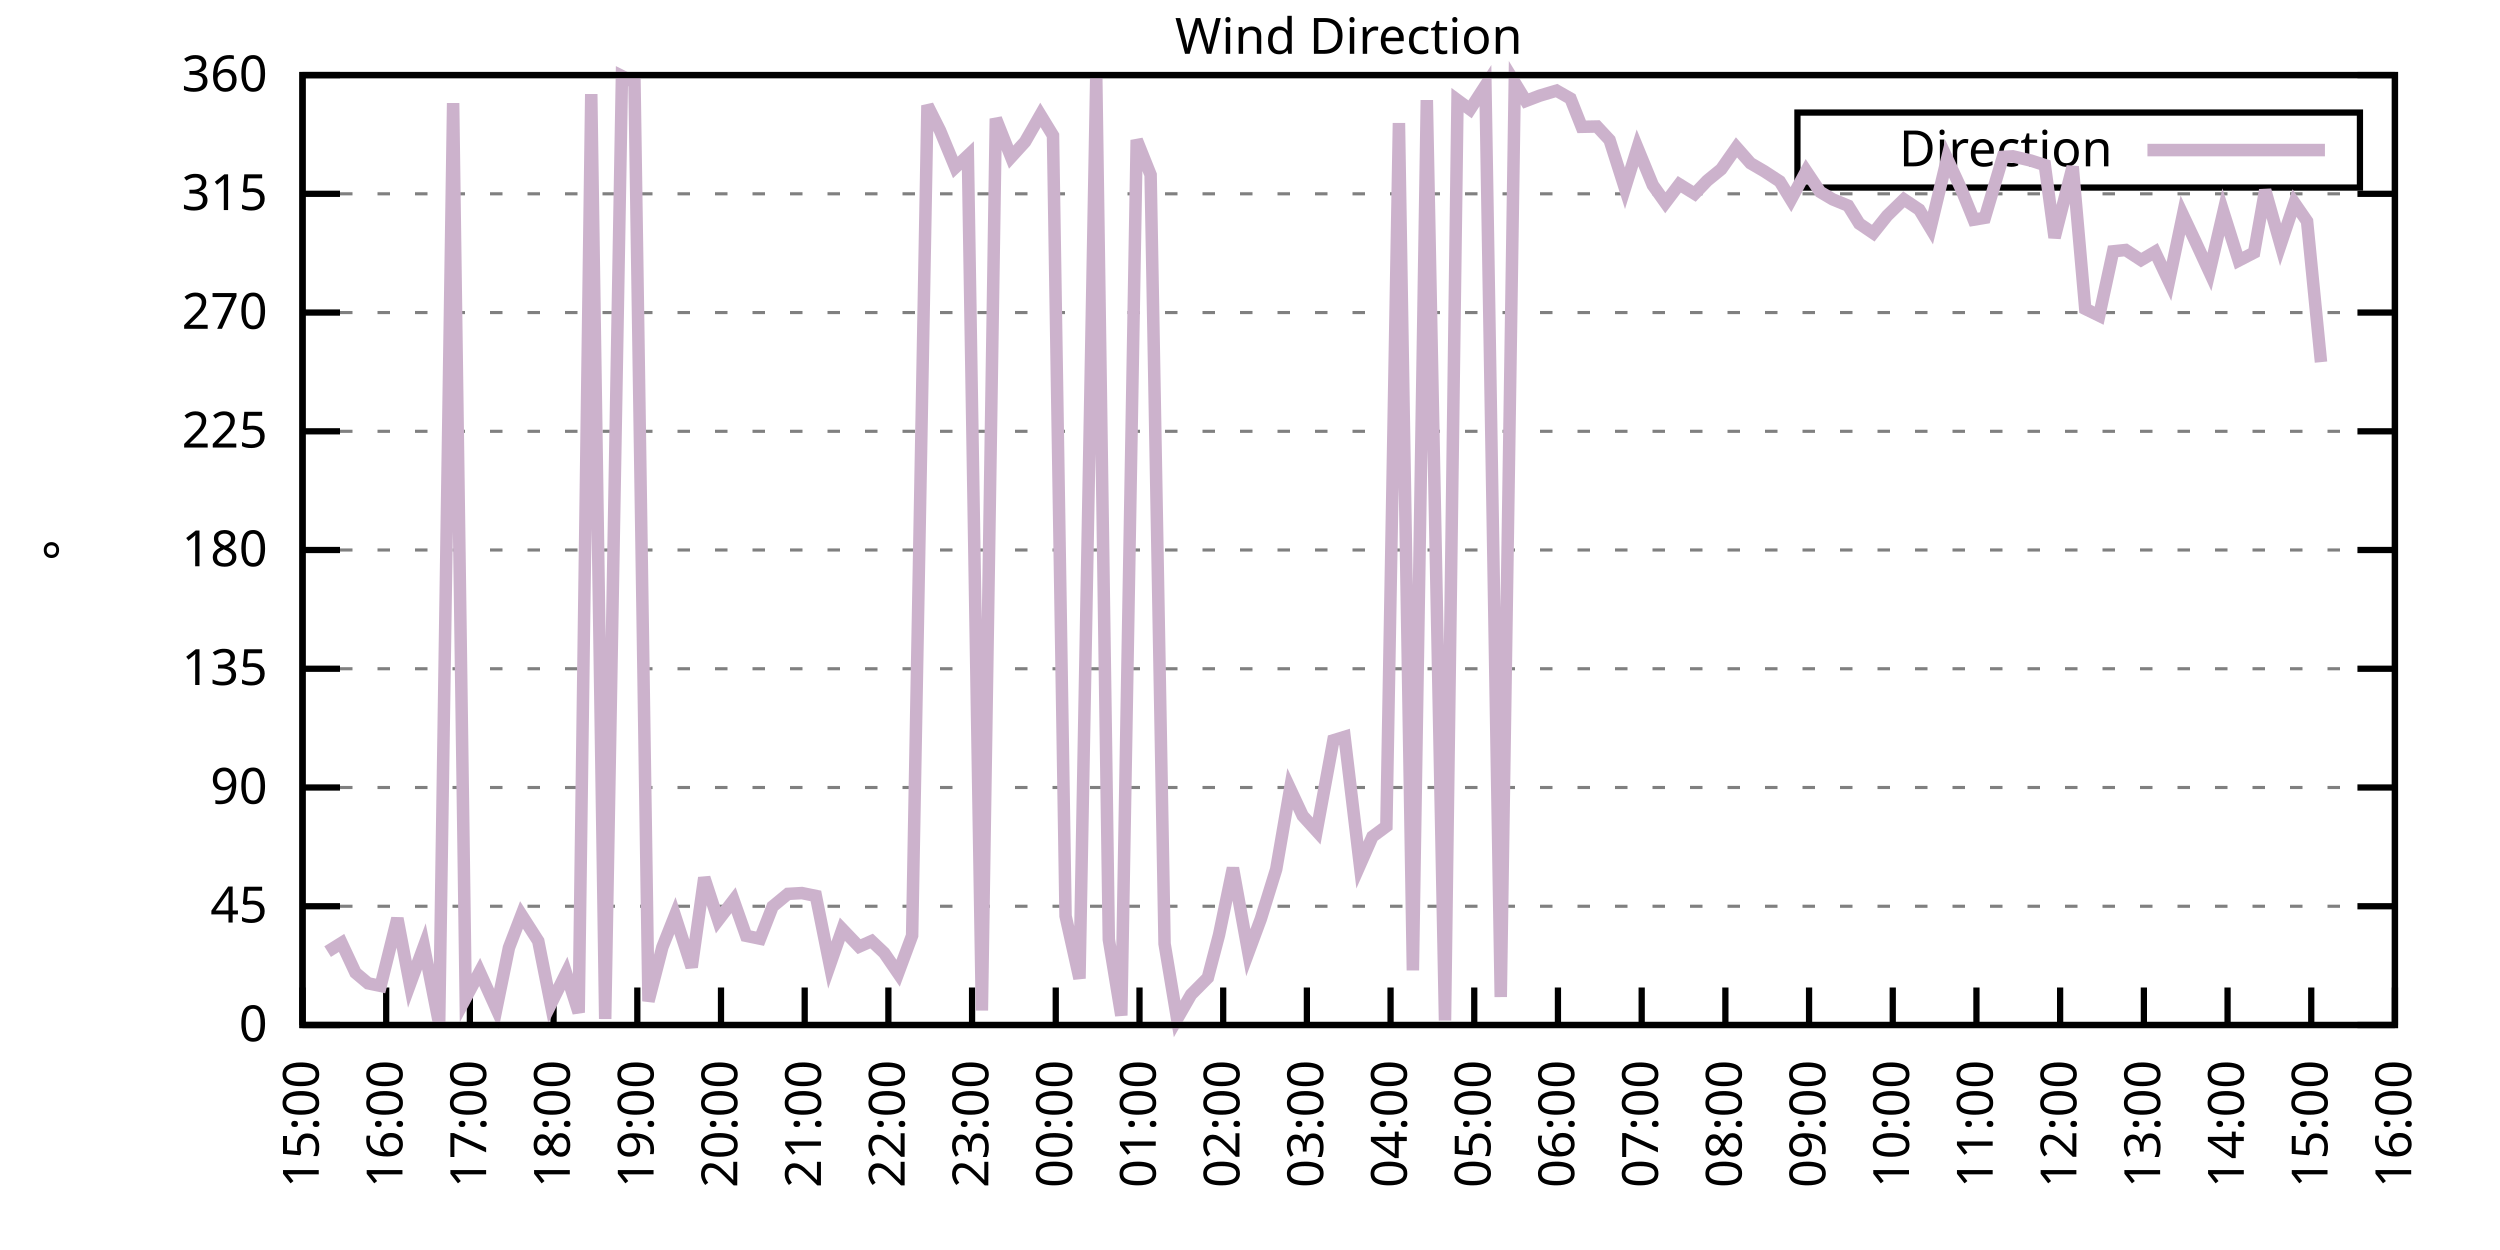
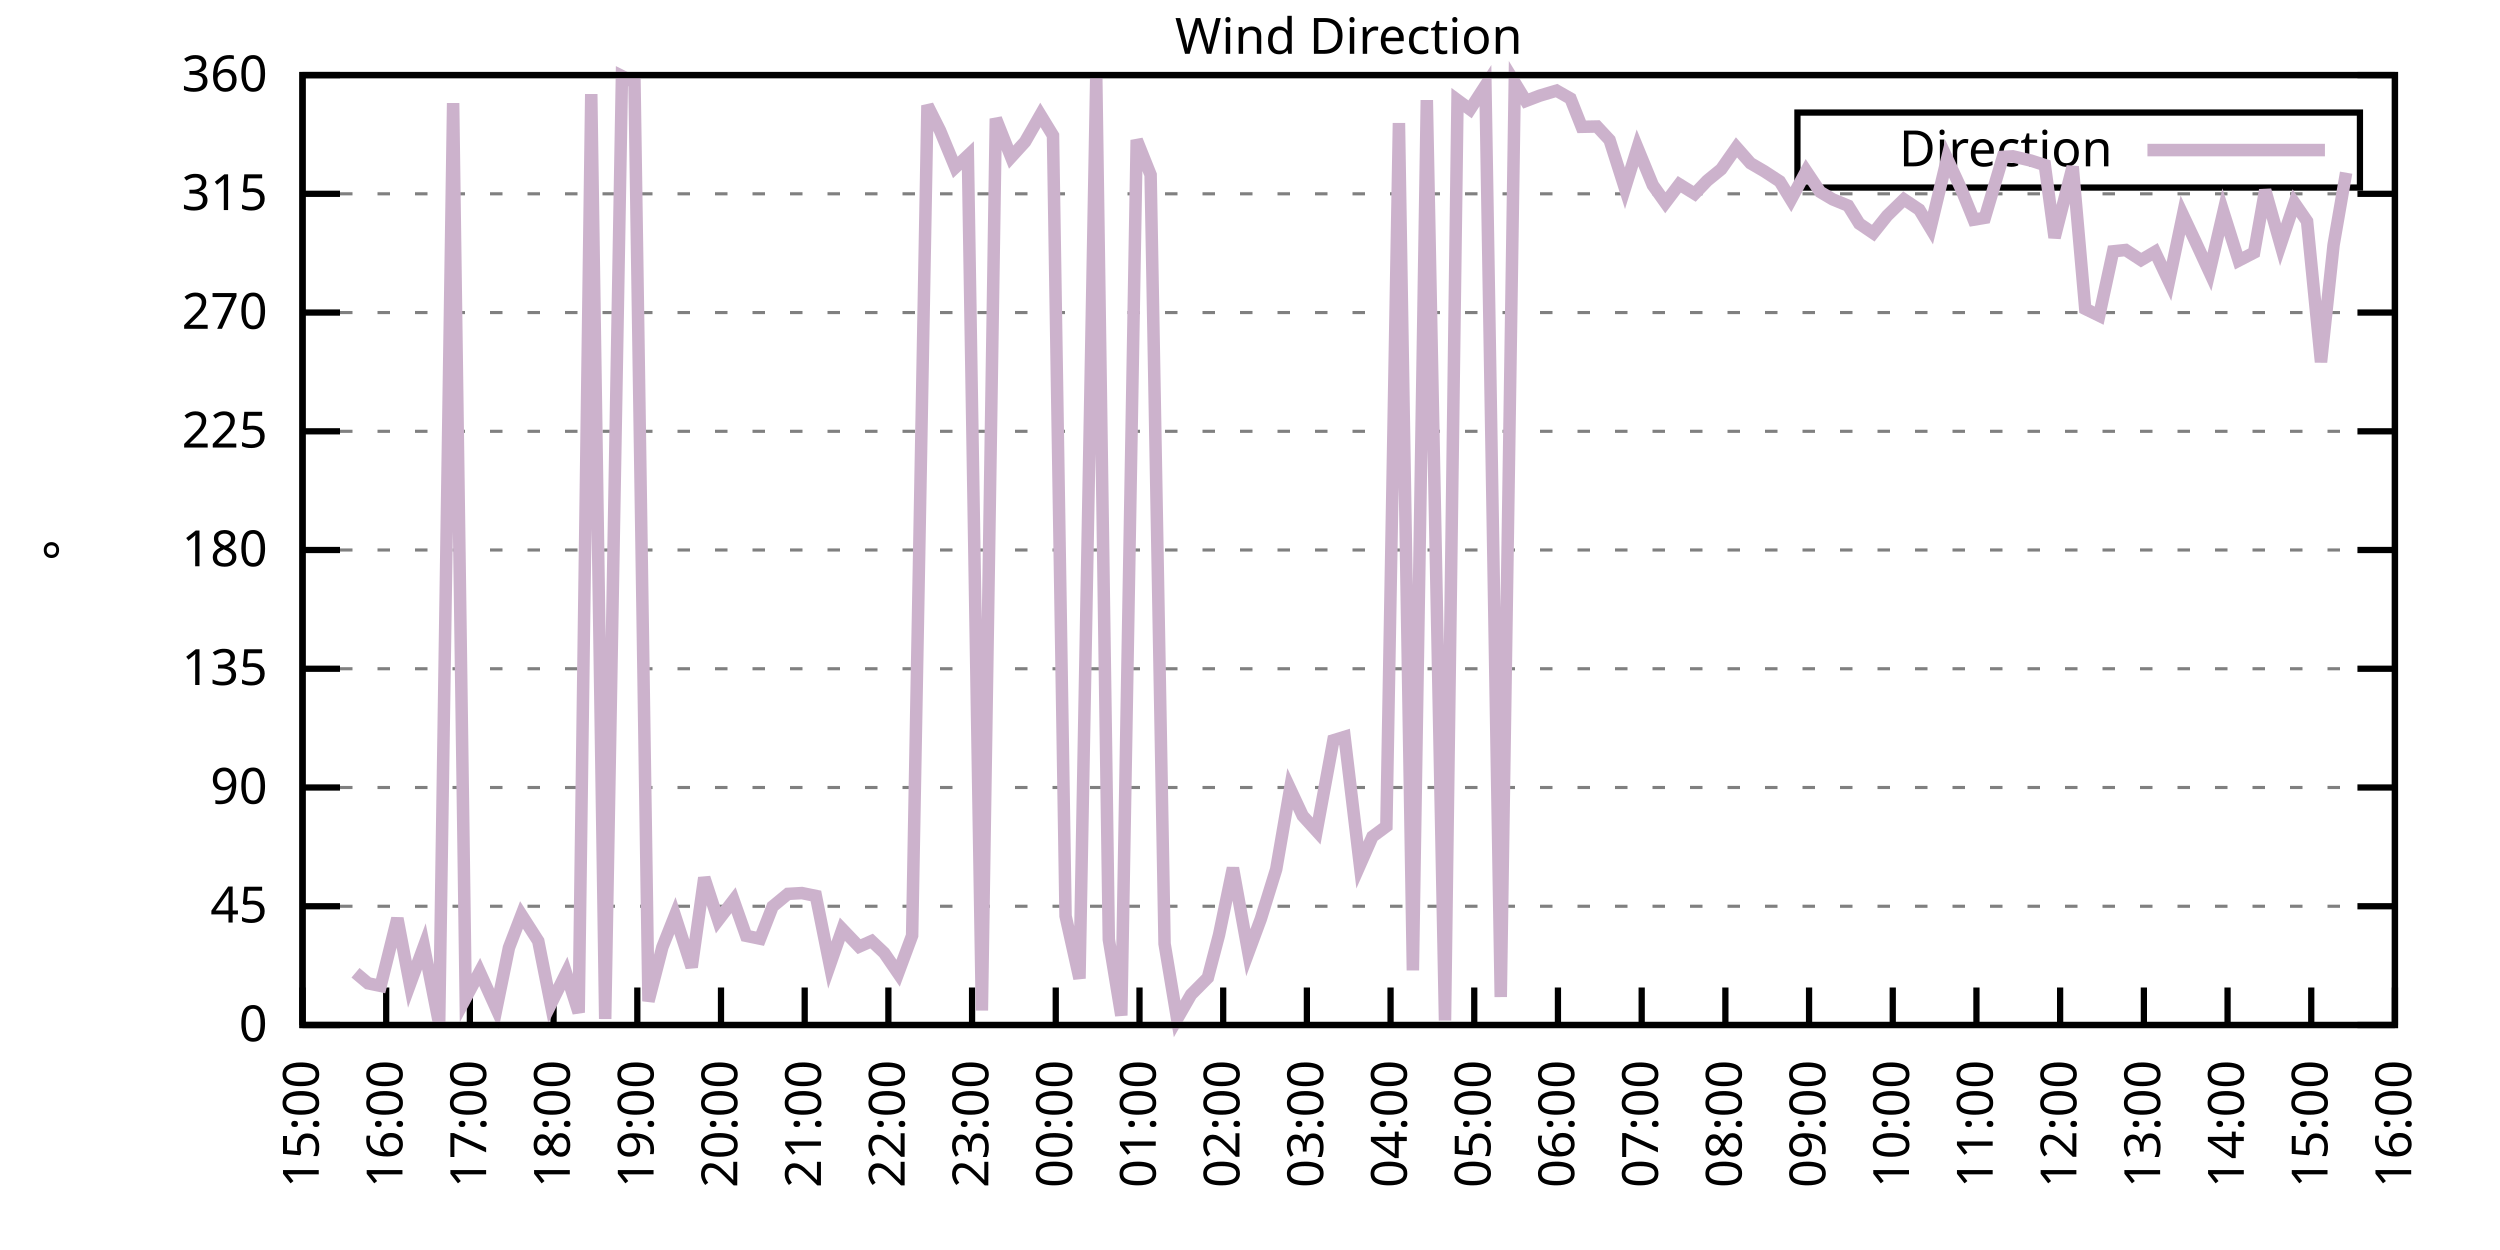
<svg xmlns="http://www.w3.org/2000/svg" xmlns:xlink="http://www.w3.org/1999/xlink" width="400" height="200" viewBox="0 0 400 200">
  <g id="gnuplot_canvas">
    <rect x="0" y="0" width="400" height="200" fill="none" />
    <defs>
      <circle id="gpDot" r="0.5" stroke-width="0.5" stroke="currentColor" />
      <path id="gpPt0" stroke-width="0.333" stroke="currentColor" d="M-1,0 h2 M0,-1 v2" />
      <path id="gpPt1" stroke-width="0.333" stroke="currentColor" d="M-1,-1 L1,1 M1,-1 L-1,1" />
      <path id="gpPt2" stroke-width="0.333" stroke="currentColor" d="M-1,0 L1,0 M0,-1 L0,1 M-1,-1 L1,1 M-1,1 L1,-1" />
      <rect id="gpPt3" stroke-width="0.333" stroke="currentColor" x="-1" y="-1" width="2" height="2" />
      <rect id="gpPt4" stroke-width="0.333" stroke="currentColor" fill="currentColor" x="-1" y="-1" width="2" height="2" />
      <circle id="gpPt5" stroke-width="0.333" stroke="currentColor" cx="0" cy="0" r="1" />
      <use xlink:href="#gpPt5" id="gpPt6" fill="currentColor" stroke="none" />
      <path id="gpPt7" stroke-width="0.333" stroke="currentColor" d="M0,-1.33 L-1.33,0.67 L1.33,0.67 z" />
      <use xlink:href="#gpPt7" id="gpPt8" fill="currentColor" stroke="none" />
      <use xlink:href="#gpPt7" id="gpPt9" stroke="currentColor" transform="rotate(180)" />
      <use xlink:href="#gpPt9" id="gpPt10" fill="currentColor" stroke="none" />
      <use xlink:href="#gpPt3" id="gpPt11" stroke="currentColor" transform="rotate(45)" />
      <use xlink:href="#gpPt11" id="gpPt12" fill="currentColor" stroke="none" />
      <path id="gpPt13" stroke-width="0.333" stroke="currentColor" d="M0,1.330 L1.265,0.411 L0.782,-1.067 L-0.782,-1.076 L-1.265,0.411 z" />
      <use xlink:href="#gpPt13" id="gpPt14" fill="currentColor" stroke="none" />
      <filter id="textbox" filterUnits="objectBoundingBox" x="0" y="0" height="1" width="1">
        <feFlood flood-color="white" flood-opacity="1" result="bgnd" />
        <feComposite in="SourceGraphic" in2="bgnd" operator="atop" />
      </filter>
      <filter id="greybox" filterUnits="objectBoundingBox" x="0" y="0" height="1" width="1">
        <feFlood flood-color="lightgrey" flood-opacity="1" result="grey" />
        <feComposite in="SourceGraphic" in2="grey" operator="atop" />
      </filter>
    </defs>
    <g fill="none" color="white" stroke="currentColor" stroke-width="1.00" stroke-linecap="butt" stroke-linejoin="miter">
</g>
    <g fill="none" color="black" stroke="currentColor" stroke-width="1.00" stroke-linecap="butt" stroke-linejoin="miter">
      <g stroke="none" shape-rendering="crispEdges">
        <polygon fill="rgb(255, 255, 255)" points="48.40,164.00 383.18,164.00 383.18,12.02 48.40,12.02 " />
      </g>
    </g>
    <g fill="none" color="black" stroke="currentColor" stroke-width="1.00" stroke-linecap="butt" stroke-linejoin="miter">
</g>
    <g fill="none" color="black" stroke="black" stroke-width="0.50" stroke-linecap="butt" stroke-linejoin="miter">
</g>
    <g fill="none" color="gray" stroke="currentColor" stroke-width="0.50" stroke-linecap="butt" stroke-linejoin="miter">
      <path stroke="gray" stroke-dasharray="2,4" class="gridline" d="M48.40,164.00 L383.19,164.00  " />
    </g>
    <g fill="none" color="gray" stroke="gray" stroke-width="1.00" stroke-linecap="butt" stroke-linejoin="miter">
</g>
    <g fill="none" color="black" stroke="currentColor" stroke-width="1.00" stroke-linecap="butt" stroke-linejoin="miter">
      <path stroke="black" d="M48.40,164.00 L54.40,164.00 M383.19,164.00 L377.19,164.00  " />
      <g transform="translate(42.80,166.60)" stroke="none" fill="black" font-family="Sans" font-size="8.00" text-anchor="end">
        <text>
          <tspan font-family="Sans"> 0</tspan>
        </text>
      </g>
    </g>
    <g fill="none" color="black" stroke="currentColor" stroke-width="1.00" stroke-linecap="butt" stroke-linejoin="miter">
</g>
    <g fill="none" color="black" stroke="black" stroke-width="0.50" stroke-linecap="butt" stroke-linejoin="miter">
</g>
    <g fill="none" color="gray" stroke="currentColor" stroke-width="0.50" stroke-linecap="butt" stroke-linejoin="miter">
      <path stroke="gray" stroke-dasharray="2,4" class="gridline" d="M48.40,145.00 L383.19,145.00  " />
    </g>
    <g fill="none" color="gray" stroke="gray" stroke-width="1.00" stroke-linecap="butt" stroke-linejoin="miter">
</g>
    <g fill="none" color="black" stroke="currentColor" stroke-width="1.00" stroke-linecap="butt" stroke-linejoin="miter">
      <path stroke="black" d="M48.40,145.00 L54.40,145.00 M383.19,145.00 L377.19,145.00  " />
      <g transform="translate(42.80,147.60)" stroke="none" fill="black" font-family="Sans" font-size="8.00" text-anchor="end">
        <text>
          <tspan font-family="Sans"> 45</tspan>
        </text>
      </g>
    </g>
    <g fill="none" color="black" stroke="currentColor" stroke-width="1.00" stroke-linecap="butt" stroke-linejoin="miter">
</g>
    <g fill="none" color="black" stroke="black" stroke-width="0.50" stroke-linecap="butt" stroke-linejoin="miter">
</g>
    <g fill="none" color="gray" stroke="currentColor" stroke-width="0.50" stroke-linecap="butt" stroke-linejoin="miter">
      <path stroke="gray" stroke-dasharray="2,4" class="gridline" d="M48.40,126.00 L383.19,126.00  " />
    </g>
    <g fill="none" color="gray" stroke="gray" stroke-width="1.00" stroke-linecap="butt" stroke-linejoin="miter">
</g>
    <g fill="none" color="black" stroke="currentColor" stroke-width="1.00" stroke-linecap="butt" stroke-linejoin="miter">
      <path stroke="black" d="M48.40,126.00 L54.40,126.00 M383.19,126.00 L377.19,126.00  " />
      <g transform="translate(42.80,128.60)" stroke="none" fill="black" font-family="Sans" font-size="8.00" text-anchor="end">
        <text>
          <tspan font-family="Sans"> 90</tspan>
        </text>
      </g>
    </g>
    <g fill="none" color="black" stroke="currentColor" stroke-width="1.00" stroke-linecap="butt" stroke-linejoin="miter">
</g>
    <g fill="none" color="black" stroke="black" stroke-width="0.50" stroke-linecap="butt" stroke-linejoin="miter">
</g>
    <g fill="none" color="gray" stroke="currentColor" stroke-width="0.50" stroke-linecap="butt" stroke-linejoin="miter">
      <path stroke="gray" stroke-dasharray="2,4" class="gridline" d="M48.40,107.00 L383.19,107.00  " />
    </g>
    <g fill="none" color="gray" stroke="gray" stroke-width="1.00" stroke-linecap="butt" stroke-linejoin="miter">
</g>
    <g fill="none" color="black" stroke="currentColor" stroke-width="1.00" stroke-linecap="butt" stroke-linejoin="miter">
      <path stroke="black" d="M48.40,107.00 L54.40,107.00 M383.19,107.00 L377.19,107.00  " />
      <g transform="translate(42.80,109.60)" stroke="none" fill="black" font-family="Sans" font-size="8.00" text-anchor="end">
        <text>
          <tspan font-family="Sans"> 135</tspan>
        </text>
      </g>
    </g>
    <g fill="none" color="black" stroke="currentColor" stroke-width="1.00" stroke-linecap="butt" stroke-linejoin="miter">
</g>
    <g fill="none" color="black" stroke="black" stroke-width="0.50" stroke-linecap="butt" stroke-linejoin="miter">
</g>
    <g fill="none" color="gray" stroke="currentColor" stroke-width="0.50" stroke-linecap="butt" stroke-linejoin="miter">
      <path stroke="gray" stroke-dasharray="2,4" class="gridline" d="M48.40,88.00 L383.19,88.00  " />
    </g>
    <g fill="none" color="gray" stroke="gray" stroke-width="1.00" stroke-linecap="butt" stroke-linejoin="miter">
</g>
    <g fill="none" color="black" stroke="currentColor" stroke-width="1.00" stroke-linecap="butt" stroke-linejoin="miter">
      <path stroke="black" d="M48.40,88.00 L54.40,88.00 M383.19,88.00 L377.19,88.00  " />
      <g transform="translate(42.80,90.60)" stroke="none" fill="black" font-family="Sans" font-size="8.00" text-anchor="end">
        <text>
          <tspan font-family="Sans"> 180</tspan>
        </text>
      </g>
    </g>
    <g fill="none" color="black" stroke="currentColor" stroke-width="1.00" stroke-linecap="butt" stroke-linejoin="miter">
</g>
    <g fill="none" color="black" stroke="black" stroke-width="0.50" stroke-linecap="butt" stroke-linejoin="miter">
</g>
    <g fill="none" color="gray" stroke="currentColor" stroke-width="0.50" stroke-linecap="butt" stroke-linejoin="miter">
      <path stroke="gray" stroke-dasharray="2,4" class="gridline" d="M48.40,69.01 L383.19,69.01  " />
    </g>
    <g fill="none" color="gray" stroke="gray" stroke-width="1.00" stroke-linecap="butt" stroke-linejoin="miter">
</g>
    <g fill="none" color="black" stroke="currentColor" stroke-width="1.00" stroke-linecap="butt" stroke-linejoin="miter">
      <path stroke="black" d="M48.40,69.01 L54.40,69.01 M383.19,69.01 L377.19,69.01  " />
      <g transform="translate(42.80,71.61)" stroke="none" fill="black" font-family="Sans" font-size="8.00" text-anchor="end">
        <text>
          <tspan font-family="Sans"> 225</tspan>
        </text>
      </g>
    </g>
    <g fill="none" color="black" stroke="currentColor" stroke-width="1.00" stroke-linecap="butt" stroke-linejoin="miter">
</g>
    <g fill="none" color="black" stroke="black" stroke-width="0.50" stroke-linecap="butt" stroke-linejoin="miter">
</g>
    <g fill="none" color="gray" stroke="currentColor" stroke-width="0.50" stroke-linecap="butt" stroke-linejoin="miter">
      <path stroke="gray" stroke-dasharray="2,4" class="gridline" d="M48.40,50.01 L383.19,50.01  " />
    </g>
    <g fill="none" color="gray" stroke="gray" stroke-width="1.00" stroke-linecap="butt" stroke-linejoin="miter">
</g>
    <g fill="none" color="black" stroke="currentColor" stroke-width="1.00" stroke-linecap="butt" stroke-linejoin="miter">
      <path stroke="black" d="M48.40,50.01 L54.40,50.01 M383.19,50.01 L377.19,50.01  " />
      <g transform="translate(42.80,52.61)" stroke="none" fill="black" font-family="Sans" font-size="8.00" text-anchor="end">
        <text>
          <tspan font-family="Sans"> 270</tspan>
        </text>
      </g>
    </g>
    <g fill="none" color="black" stroke="currentColor" stroke-width="1.00" stroke-linecap="butt" stroke-linejoin="miter">
</g>
    <g fill="none" color="black" stroke="black" stroke-width="0.50" stroke-linecap="butt" stroke-linejoin="miter">
</g>
    <g fill="none" color="gray" stroke="currentColor" stroke-width="0.50" stroke-linecap="butt" stroke-linejoin="miter">
      <path stroke="gray" stroke-dasharray="2,4" class="gridline" d="M48.40,31.01 L383.19,31.01  " />
    </g>
    <g fill="none" color="gray" stroke="gray" stroke-width="1.00" stroke-linecap="butt" stroke-linejoin="miter">
</g>
    <g fill="none" color="black" stroke="currentColor" stroke-width="1.00" stroke-linecap="butt" stroke-linejoin="miter">
      <path stroke="black" d="M48.40,31.01 L54.40,31.01 M383.19,31.01 L377.19,31.01  " />
      <g transform="translate(42.80,33.61)" stroke="none" fill="black" font-family="Sans" font-size="8.00" text-anchor="end">
        <text>
          <tspan font-family="Sans"> 315</tspan>
        </text>
      </g>
    </g>
    <g fill="none" color="black" stroke="currentColor" stroke-width="1.00" stroke-linecap="butt" stroke-linejoin="miter">
</g>
    <g fill="none" color="black" stroke="black" stroke-width="0.50" stroke-linecap="butt" stroke-linejoin="miter">
</g>
    <g fill="none" color="gray" stroke="currentColor" stroke-width="0.50" stroke-linecap="butt" stroke-linejoin="miter">
      <path stroke="gray" stroke-dasharray="2,4" class="gridline" d="M48.40,12.01 L383.19,12.01  " />
    </g>
    <g fill="none" color="gray" stroke="gray" stroke-width="1.00" stroke-linecap="butt" stroke-linejoin="miter">
</g>
    <g fill="none" color="black" stroke="currentColor" stroke-width="1.00" stroke-linecap="butt" stroke-linejoin="miter">
      <path stroke="black" d="M48.40,12.01 L54.40,12.01 M383.19,12.01 L377.19,12.01  " />
      <g transform="translate(42.80,14.61)" stroke="none" fill="black" font-family="Sans" font-size="8.00" text-anchor="end">
        <text>
          <tspan font-family="Sans"> 360</tspan>
        </text>
      </g>
    </g>
    <g fill="none" color="black" stroke="currentColor" stroke-width="1.00" stroke-linecap="butt" stroke-linejoin="miter">
      <path stroke="black" d="M48.40,164.00 L48.40,158.00  " />
      <g transform="translate(51.00,169.60) rotate(270.00)" stroke="none" fill="black" font-family="Sans" font-size="8.00" text-anchor="end">
        <text>
          <tspan font-family="Sans">15:00</tspan>
        </text>
      </g>
    </g>
    <g fill="none" color="black" stroke="currentColor" stroke-width="1.00" stroke-linecap="butt" stroke-linejoin="miter">
      <path stroke="black" d="M61.79,164.00 L61.79,158.00  " />
      <g transform="translate(64.39,169.60) rotate(270.00)" stroke="none" fill="black" font-family="Sans" font-size="8.00" text-anchor="end">
        <text>
          <tspan font-family="Sans">16:00</tspan>
        </text>
      </g>
    </g>
    <g fill="none" color="black" stroke="currentColor" stroke-width="1.00" stroke-linecap="butt" stroke-linejoin="miter">
      <path stroke="black" d="M75.18,164.00 L75.18,158.00  " />
      <g transform="translate(77.78,169.60) rotate(270.00)" stroke="none" fill="black" font-family="Sans" font-size="8.00" text-anchor="end">
        <text>
          <tspan font-family="Sans">17:00</tspan>
        </text>
      </g>
    </g>
    <g fill="none" color="black" stroke="currentColor" stroke-width="1.00" stroke-linecap="butt" stroke-linejoin="miter">
      <path stroke="black" d="M88.57,164.00 L88.57,158.00  " />
      <g transform="translate(91.17,169.60) rotate(270.00)" stroke="none" fill="black" font-family="Sans" font-size="8.00" text-anchor="end">
        <text>
          <tspan font-family="Sans">18:00</tspan>
        </text>
      </g>
    </g>
    <g fill="none" color="black" stroke="currentColor" stroke-width="1.00" stroke-linecap="butt" stroke-linejoin="miter">
      <path stroke="black" d="M101.97,164.00 L101.97,158.00  " />
      <g transform="translate(104.57,169.60) rotate(270.00)" stroke="none" fill="black" font-family="Sans" font-size="8.00" text-anchor="end">
        <text>
          <tspan font-family="Sans">19:00</tspan>
        </text>
      </g>
    </g>
    <g fill="none" color="black" stroke="currentColor" stroke-width="1.00" stroke-linecap="butt" stroke-linejoin="miter">
      <path stroke="black" d="M115.36,164.00 L115.36,158.00  " />
      <g transform="translate(117.96,169.60) rotate(270.00)" stroke="none" fill="black" font-family="Sans" font-size="8.00" text-anchor="end">
        <text>
          <tspan font-family="Sans">20:00</tspan>
        </text>
      </g>
    </g>
    <g fill="none" color="black" stroke="currentColor" stroke-width="1.00" stroke-linecap="butt" stroke-linejoin="miter">
      <path stroke="black" d="M128.75,164.00 L128.75,158.00  " />
      <g transform="translate(131.35,169.60) rotate(270.00)" stroke="none" fill="black" font-family="Sans" font-size="8.00" text-anchor="end">
        <text>
          <tspan font-family="Sans">21:00</tspan>
        </text>
      </g>
    </g>
    <g fill="none" color="black" stroke="currentColor" stroke-width="1.00" stroke-linecap="butt" stroke-linejoin="miter">
      <path stroke="black" d="M142.14,164.00 L142.14,158.00  " />
      <g transform="translate(144.74,169.60) rotate(270.00)" stroke="none" fill="black" font-family="Sans" font-size="8.00" text-anchor="end">
        <text>
          <tspan font-family="Sans">22:00</tspan>
        </text>
      </g>
    </g>
    <g fill="none" color="black" stroke="currentColor" stroke-width="1.00" stroke-linecap="butt" stroke-linejoin="miter">
      <path stroke="black" d="M155.53,164.00 L155.53,158.00  " />
      <g transform="translate(158.13,169.60) rotate(270.00)" stroke="none" fill="black" font-family="Sans" font-size="8.00" text-anchor="end">
        <text>
          <tspan font-family="Sans">23:00</tspan>
        </text>
      </g>
    </g>
    <g fill="none" color="black" stroke="currentColor" stroke-width="1.00" stroke-linecap="butt" stroke-linejoin="miter">
      <path stroke="black" d="M168.92,164.00 L168.92,158.00  " />
      <g transform="translate(171.52,169.60) rotate(270.00)" stroke="none" fill="black" font-family="Sans" font-size="8.00" text-anchor="end">
        <text>
          <tspan font-family="Sans">00:00</tspan>
        </text>
      </g>
    </g>
    <g fill="none" color="black" stroke="currentColor" stroke-width="1.00" stroke-linecap="butt" stroke-linejoin="miter">
      <path stroke="black" d="M182.32,164.00 L182.32,158.00  " />
      <g transform="translate(184.92,169.60) rotate(270.00)" stroke="none" fill="black" font-family="Sans" font-size="8.00" text-anchor="end">
        <text>
          <tspan font-family="Sans">01:00</tspan>
        </text>
      </g>
    </g>
    <g fill="none" color="black" stroke="currentColor" stroke-width="1.00" stroke-linecap="butt" stroke-linejoin="miter">
      <path stroke="black" d="M195.71,164.00 L195.71,158.00  " />
      <g transform="translate(198.31,169.60) rotate(270.00)" stroke="none" fill="black" font-family="Sans" font-size="8.00" text-anchor="end">
        <text>
          <tspan font-family="Sans">02:00</tspan>
        </text>
      </g>
    </g>
    <g fill="none" color="black" stroke="currentColor" stroke-width="1.00" stroke-linecap="butt" stroke-linejoin="miter">
      <path stroke="black" d="M209.10,164.00 L209.10,158.00  " />
      <g transform="translate(211.70,169.60) rotate(270.00)" stroke="none" fill="black" font-family="Sans" font-size="8.00" text-anchor="end">
        <text>
          <tspan font-family="Sans">03:00</tspan>
        </text>
      </g>
    </g>
    <g fill="none" color="black" stroke="currentColor" stroke-width="1.00" stroke-linecap="butt" stroke-linejoin="miter">
      <path stroke="black" d="M222.49,164.00 L222.49,158.00  " />
      <g transform="translate(225.09,169.60) rotate(270.00)" stroke="none" fill="black" font-family="Sans" font-size="8.00" text-anchor="end">
        <text>
          <tspan font-family="Sans">04:00</tspan>
        </text>
      </g>
    </g>
    <g fill="none" color="black" stroke="currentColor" stroke-width="1.00" stroke-linecap="butt" stroke-linejoin="miter">
      <path stroke="black" d="M235.88,164.00 L235.88,158.00  " />
      <g transform="translate(238.48,169.60) rotate(270.00)" stroke="none" fill="black" font-family="Sans" font-size="8.00" text-anchor="end">
        <text>
          <tspan font-family="Sans">05:00</tspan>
        </text>
      </g>
    </g>
    <g fill="none" color="black" stroke="currentColor" stroke-width="1.00" stroke-linecap="butt" stroke-linejoin="miter">
      <path stroke="black" d="M249.27,164.00 L249.27,158.00  " />
      <g transform="translate(251.87,169.60) rotate(270.00)" stroke="none" fill="black" font-family="Sans" font-size="8.00" text-anchor="end">
        <text>
          <tspan font-family="Sans">06:00</tspan>
        </text>
      </g>
    </g>
    <g fill="none" color="black" stroke="currentColor" stroke-width="1.00" stroke-linecap="butt" stroke-linejoin="miter">
      <path stroke="black" d="M262.67,164.00 L262.67,158.00  " />
      <g transform="translate(265.27,169.60) rotate(270.00)" stroke="none" fill="black" font-family="Sans" font-size="8.00" text-anchor="end">
        <text>
          <tspan font-family="Sans">07:00</tspan>
        </text>
      </g>
    </g>
    <g fill="none" color="black" stroke="currentColor" stroke-width="1.00" stroke-linecap="butt" stroke-linejoin="miter">
      <path stroke="black" d="M276.06,164.00 L276.06,158.00  " />
      <g transform="translate(278.66,169.60) rotate(270.00)" stroke="none" fill="black" font-family="Sans" font-size="8.00" text-anchor="end">
        <text>
          <tspan font-family="Sans">08:00</tspan>
        </text>
      </g>
    </g>
    <g fill="none" color="black" stroke="currentColor" stroke-width="1.00" stroke-linecap="butt" stroke-linejoin="miter">
      <path stroke="black" d="M289.45,164.00 L289.45,158.00  " />
      <g transform="translate(292.05,169.60) rotate(270.00)" stroke="none" fill="black" font-family="Sans" font-size="8.00" text-anchor="end">
        <text>
          <tspan font-family="Sans">09:00</tspan>
        </text>
      </g>
    </g>
    <g fill="none" color="black" stroke="currentColor" stroke-width="1.00" stroke-linecap="butt" stroke-linejoin="miter">
      <path stroke="black" d="M302.84,164.00 L302.84,158.00  " />
      <g transform="translate(305.44,169.60) rotate(270.00)" stroke="none" fill="black" font-family="Sans" font-size="8.00" text-anchor="end">
        <text>
          <tspan font-family="Sans">10:00</tspan>
        </text>
      </g>
    </g>
    <g fill="none" color="black" stroke="currentColor" stroke-width="1.00" stroke-linecap="butt" stroke-linejoin="miter">
      <path stroke="black" d="M316.23,164.00 L316.23,158.00  " />
      <g transform="translate(318.83,169.60) rotate(270.00)" stroke="none" fill="black" font-family="Sans" font-size="8.00" text-anchor="end">
        <text>
          <tspan font-family="Sans">11:00</tspan>
        </text>
      </g>
    </g>
    <g fill="none" color="black" stroke="currentColor" stroke-width="1.00" stroke-linecap="butt" stroke-linejoin="miter">
      <path stroke="black" d="M329.62,164.00 L329.62,158.00  " />
      <g transform="translate(332.22,169.60) rotate(270.00)" stroke="none" fill="black" font-family="Sans" font-size="8.00" text-anchor="end">
        <text>
          <tspan font-family="Sans">12:00</tspan>
        </text>
      </g>
    </g>
    <g fill="none" color="black" stroke="currentColor" stroke-width="1.00" stroke-linecap="butt" stroke-linejoin="miter">
      <path stroke="black" d="M343.02,164.00 L343.02,158.00  " />
      <g transform="translate(345.62,169.60) rotate(270.00)" stroke="none" fill="black" font-family="Sans" font-size="8.00" text-anchor="end">
        <text>
          <tspan font-family="Sans">13:00</tspan>
        </text>
      </g>
    </g>
    <g fill="none" color="black" stroke="currentColor" stroke-width="1.00" stroke-linecap="butt" stroke-linejoin="miter">
      <path stroke="black" d="M356.41,164.00 L356.41,158.00  " />
      <g transform="translate(359.01,169.60) rotate(270.00)" stroke="none" fill="black" font-family="Sans" font-size="8.00" text-anchor="end">
        <text>
          <tspan font-family="Sans">14:00</tspan>
        </text>
      </g>
    </g>
    <g fill="none" color="black" stroke="currentColor" stroke-width="1.00" stroke-linecap="butt" stroke-linejoin="miter">
      <path stroke="black" d="M369.80,164.00 L369.80,158.00  " />
      <g transform="translate(372.40,169.60) rotate(270.00)" stroke="none" fill="black" font-family="Sans" font-size="8.00" text-anchor="end">
        <text>
          <tspan font-family="Sans">15:00</tspan>
        </text>
      </g>
    </g>
    <g fill="none" color="black" stroke="currentColor" stroke-width="1.00" stroke-linecap="butt" stroke-linejoin="miter">
      <path stroke="black" d="M383.19,164.00 L383.19,158.00  " />
      <g transform="translate(385.79,169.60) rotate(270.00)" stroke="none" fill="black" font-family="Sans" font-size="8.00" text-anchor="end">
        <text>
          <tspan font-family="Sans">16:00</tspan>
        </text>
      </g>
    </g>
    <g fill="none" color="black" stroke="currentColor" stroke-width="1.00" stroke-linecap="butt" stroke-linejoin="miter">
</g>
    <g fill="none" color="black" stroke="currentColor" stroke-width="1.00" stroke-linecap="butt" stroke-linejoin="miter">
      <path stroke="black" d="M48.40,12.01 L48.40,164.00 L383.19,164.00 L383.19,12.01 L48.40,12.01 Z  " />
    </g>
    <g fill="none" color="black" stroke="currentColor" stroke-width="1.00" stroke-linecap="butt" stroke-linejoin="miter">
</g>
    <g fill="none" color="black" stroke="currentColor" stroke-width="1.00" stroke-linecap="butt" stroke-linejoin="miter">
      <path stroke="black" d="M287.59,30.01 L287.59,18.01 L377.59,18.01 L377.59,30.01 L287.59,30.01 Z  " />
    </g>
    <g id="Wind_direction_plot_1">
      <g fill="none" color="white" stroke="black" stroke-width="2.00" stroke-linecap="butt" stroke-linejoin="miter">
</g>
      <g fill="none" color="black" stroke="currentColor" stroke-width="2.00" stroke-linecap="butt" stroke-linejoin="miter">
        <g transform="translate(337.99,26.61)" stroke="none" fill="black" font-family="Sans" font-size="8.00" text-anchor="end">
          <text>
            <tspan font-family="Sans">Direction</tspan>
          </text>
        </g>
      </g>
      <g fill="none" color="black" stroke="currentColor" stroke-width="2.00" stroke-linecap="butt" stroke-linejoin="miter">
-         <path stroke="rgb(204, 178, 204)" d="M343.59,24.01 L371.99,24.01 M52.42,152.26 L54.65,150.87 L56.88,155.64 L58.89,157.33 L60.90,157.75 L63.58,146.94   L65.59,157.50 L67.82,151.42 L70.27,163.83 L72.50,16.49 L74.51,159.69 L76.75,155.51 L79.42,161.42 L81.43,151.63   L83.44,146.39 L86.12,150.57 L88.13,160.66 L90.58,155.72 L92.59,162.02 L94.60,15.05 L96.83,163.03 L99.51,12.18   L101.52,13.19 L103.75,160.20 L105.98,151.55 L107.99,146.48 L110.67,154.75 L112.68,140.44 L114.91,147.24 L117.37,144.03   L119.38,149.73 L121.61,150.19 L123.62,145.04 L126.07,143.02 L128.30,142.89 L130.54,143.35 L132.77,154.42 L134.78,148.67   L137.45,151.46 L139.46,150.57 L141.47,152.47 L143.70,155.72 L145.94,149.69 L148.39,16.87 L150.40,20.88 L152.85,26.79   L154.86,24.89 L157.10,161.68 L159.33,18.98 L161.78,25.14 L164.01,22.69 L166.47,18.39 L168.48,21.68 L170.49,146.56   L172.72,156.57 L175.40,12.26 L177.41,150.32 L179.41,162.48 L181.87,22.40 L184.10,27.97 L186.33,151.00 L188.34,163.03   L190.57,159.14 L193.25,156.44 L195.04,149.60 L197.27,138.88 L199.73,152.43 L201.73,147.03 L204.19,139.09 L206.42,126.21   L208.43,130.52 L210.66,132.97 L213.34,118.45 L215.13,117.90 L217.58,138.42 L219.59,133.86 L221.82,132.21 L223.83,19.69   L226.06,155.26 L228.29,16.02 L231.20,163.28 L233.20,16.02 L235.21,17.50 L237.67,13.70 L240.12,159.52 L242.36,13.23   L244.14,16.15 L246.37,15.30 L249.05,14.50 L251.28,15.77 L253.07,20.29 L255.52,20.24 L257.53,22.40 L259.99,30.12   L262.00,23.66 L264.45,29.62 L266.46,32.44 L268.69,29.49 L271.15,31.01 L273.16,28.90 L275.39,27.08 L277.84,23.58   L280.07,26.11 L282.31,27.42 L284.76,29.02 L286.55,31.94 L289.00,27.38 L291.23,30.71 L293.24,31.90 L295.70,32.91   L297.48,35.78 L299.72,37.30 L301.95,34.51 L304.63,31.90 L307.08,33.54 L308.87,36.50 L311.54,25.39 L313.78,30.21   L315.79,35.15 L317.57,34.85 L320.47,25.10 L322.04,25.01 L324.94,25.69 L327.17,26.41 L328.73,38.02 L331.63,26.66   L333.64,49.42 L335.87,50.51 L338.10,40.21 L340.11,40.00 L342.57,41.61 L344.80,40.30 L347.03,45.03 L349.26,34.39   L351.27,38.65 L353.51,43.51 L355.74,33.92 L358.19,41.69 L360.65,40.42 L362.43,30.42 L364.89,39.16 L367.12,32.49   L369.13,35.40 L371.36,57.94  " />
+         <path stroke="rgb(204, 178, 204)" d="M343.59,24.01 L371.99,24.01 M56.88,155.64 L58.89,157.33 L60.90,157.75 L63.58,146.94 L65.59,157.50 L67.82,151.42   L70.27,163.83 L72.50,16.49 L74.51,159.69 L76.75,155.51 L79.42,161.42 L81.43,151.63 L83.44,146.39 L86.12,150.57   L88.13,160.66 L90.58,155.72 L92.59,162.02 L94.60,15.05 L96.83,163.03 L99.51,12.18 L101.52,13.19 L103.75,160.20   L105.98,151.55 L107.99,146.48 L110.67,154.75 L112.68,140.44 L114.91,147.24 L117.37,144.03 L119.38,149.73 L121.61,150.19   L123.62,145.04 L126.07,143.02 L128.30,142.89 L130.54,143.35 L132.77,154.42 L134.78,148.67 L137.45,151.46 L139.46,150.57   L141.47,152.47 L143.70,155.72 L145.94,149.69 L148.39,16.87 L150.40,20.88 L152.85,26.79 L154.86,24.89 L157.10,161.68   L159.33,18.98 L161.78,25.14 L164.01,22.69 L166.47,18.39 L168.48,21.68 L170.49,146.56 L172.72,156.57 L175.40,12.26   L177.41,150.32 L179.41,162.48 L181.87,22.40 L184.10,27.97 L186.33,151.00 L188.34,163.03 L190.57,159.14 L193.25,156.44   L195.04,149.60 L197.27,138.88 L199.73,152.43 L201.73,147.03 L204.19,139.09 L206.42,126.21 L208.43,130.52 L210.66,132.97   L213.34,118.45 L215.13,117.90 L217.58,138.42 L219.59,133.86 L221.82,132.21 L223.83,19.69 L226.06,155.26 L228.29,16.02   L231.20,163.28 L233.20,16.02 L235.21,17.50 L237.67,13.70 L240.12,159.52 L242.36,13.23 L244.14,16.15 L246.37,15.30   L249.05,14.50 L251.28,15.77 L253.07,20.29 L255.52,20.24 L257.53,22.40 L259.99,30.12 L262.00,23.66 L264.45,29.62   L266.46,32.44 L268.69,29.49 L271.15,31.01 L273.16,28.90 L275.39,27.08 L277.84,23.58 L280.07,26.11 L282.31,27.42   L284.76,29.02 L286.55,31.94 L289.00,27.38 L291.23,30.71 L293.24,31.90 L295.70,32.91 L297.48,35.78 L299.72,37.30   L301.95,34.51 L304.63,31.90 L307.08,33.54 L308.87,36.50 L311.54,25.39 L313.78,30.21 L315.79,35.15 L317.57,34.85   L320.47,25.10 L322.04,25.01 L324.94,25.69 L327.17,26.41 L328.73,38.02 L331.63,26.66 L333.64,49.42 L335.87,50.51   L338.10,40.21 L340.11,40.00 L342.57,41.61 L344.80,40.30 L347.03,45.03 L349.26,34.39 L351.27,38.65 L353.51,43.51   L355.74,33.92 L358.19,41.69 L360.65,40.42 L362.43,30.42 L364.89,39.16 L367.12,32.49 L369.13,35.40 L371.36,57.94   L373.37,39.20 L375.38,27.63  " />
      </g>
    </g>
    <g fill="none" color="black" stroke="currentColor" stroke-width="2.00" stroke-linecap="butt" stroke-linejoin="miter">
</g>
    <g fill="none" color="black" stroke="black" stroke-width="1.00" stroke-linecap="butt" stroke-linejoin="miter">
</g>
    <g fill="none" color="black" stroke="currentColor" stroke-width="1.00" stroke-linecap="butt" stroke-linejoin="miter">
      <path stroke="black" d="M48.40,12.01 L48.40,164.00 L383.19,164.00 L383.19,12.01 L48.40,12.01 Z  " />
      <g transform="translate(12.80,88.01) rotate(270.00)" stroke="none" fill="black" font-family="Sans" font-size="8.00" text-anchor="middle">
        <text>
          <tspan font-family="Sans">°</tspan>
        </text>
      </g>
    </g>
    <g fill="none" color="black" stroke="currentColor" stroke-width="1.00" stroke-linecap="butt" stroke-linejoin="miter">
</g>
    <g fill="none" color="black" stroke="currentColor" stroke-width="1.00" stroke-linecap="butt" stroke-linejoin="miter">
      <g transform="translate(215.79,8.61)" stroke="none" fill="black" font-family="Sans" font-size="8.00" text-anchor="middle">
        <text>
          <tspan font-family="Sans">Wind Direction</tspan>
        </text>
      </g>
    </g>
    <g fill="none" color="black" stroke="currentColor" stroke-width="1.00" stroke-linecap="butt" stroke-linejoin="miter">
</g>
  </g>
</svg>
